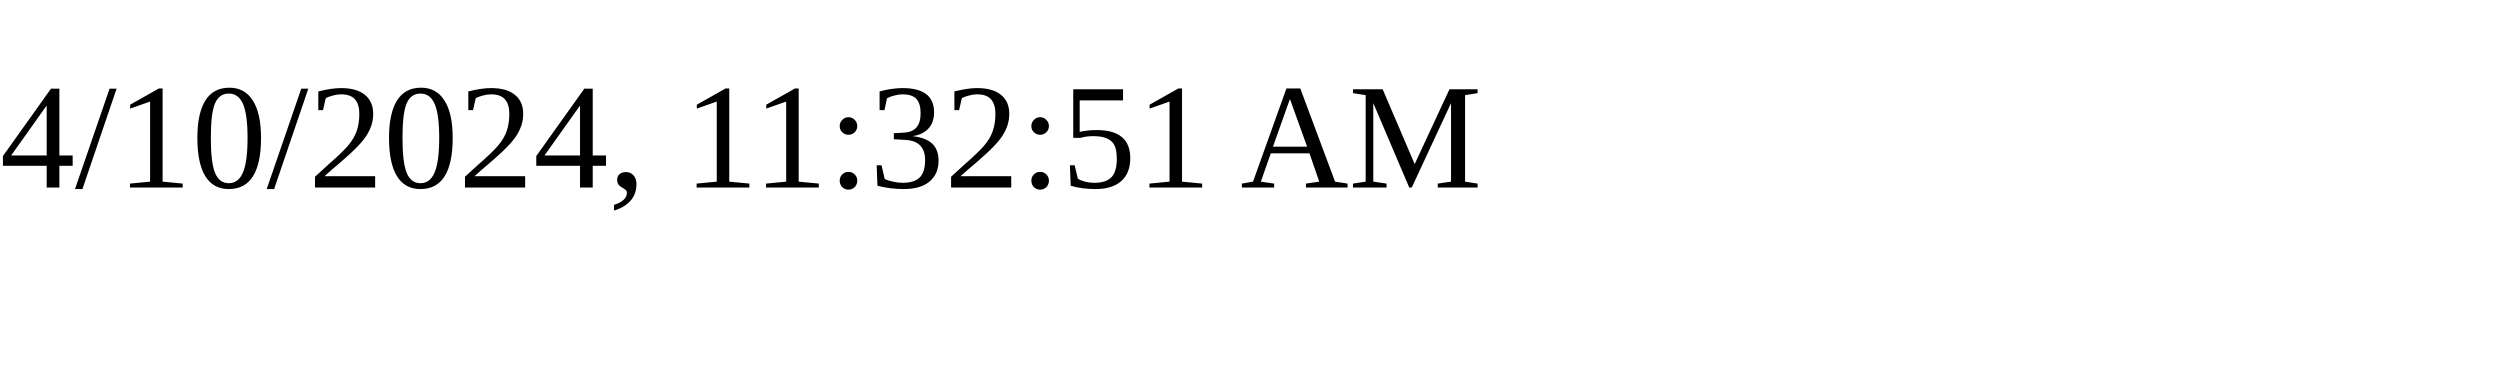
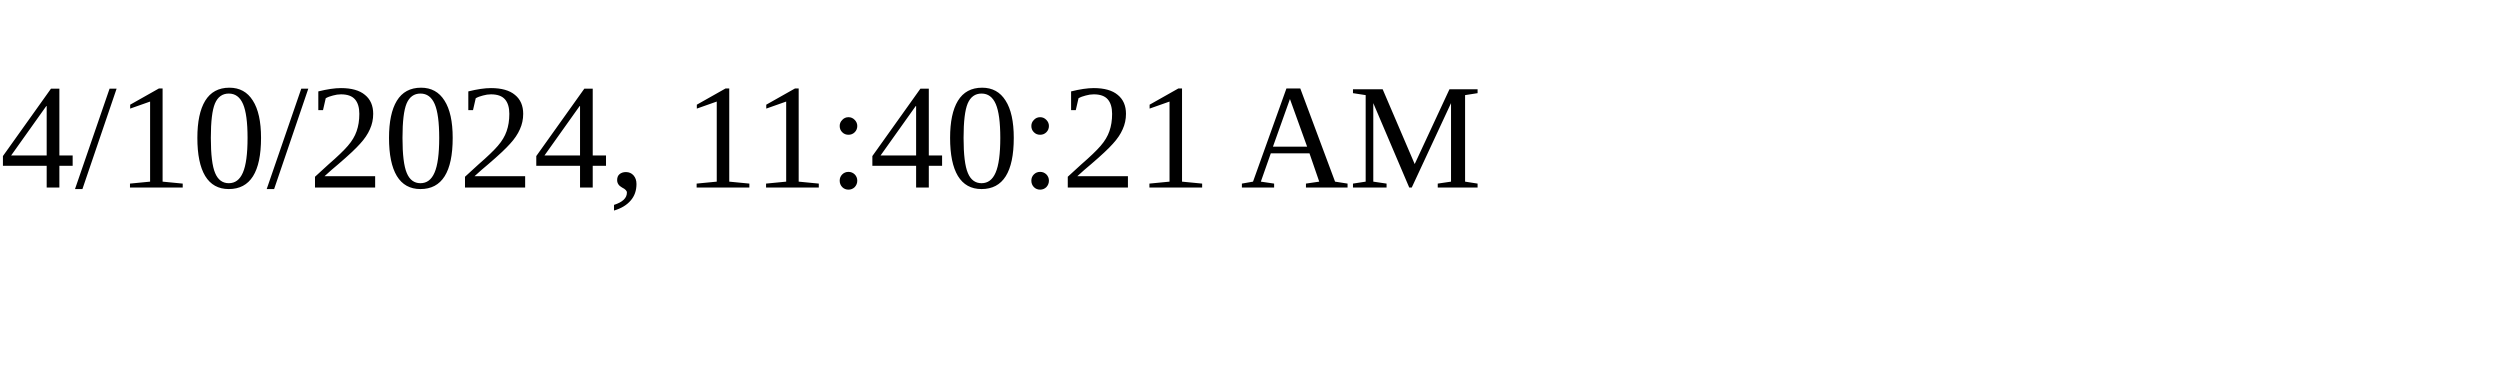
<svg xmlns="http://www.w3.org/2000/svg" height="30" width="200">
-   <text x="0" y="15">4/10/2024, 11:32:51 AM</text>
+   <text x="0" y="15">4/10/2024, 11:40:21 AM</text>
</svg>
